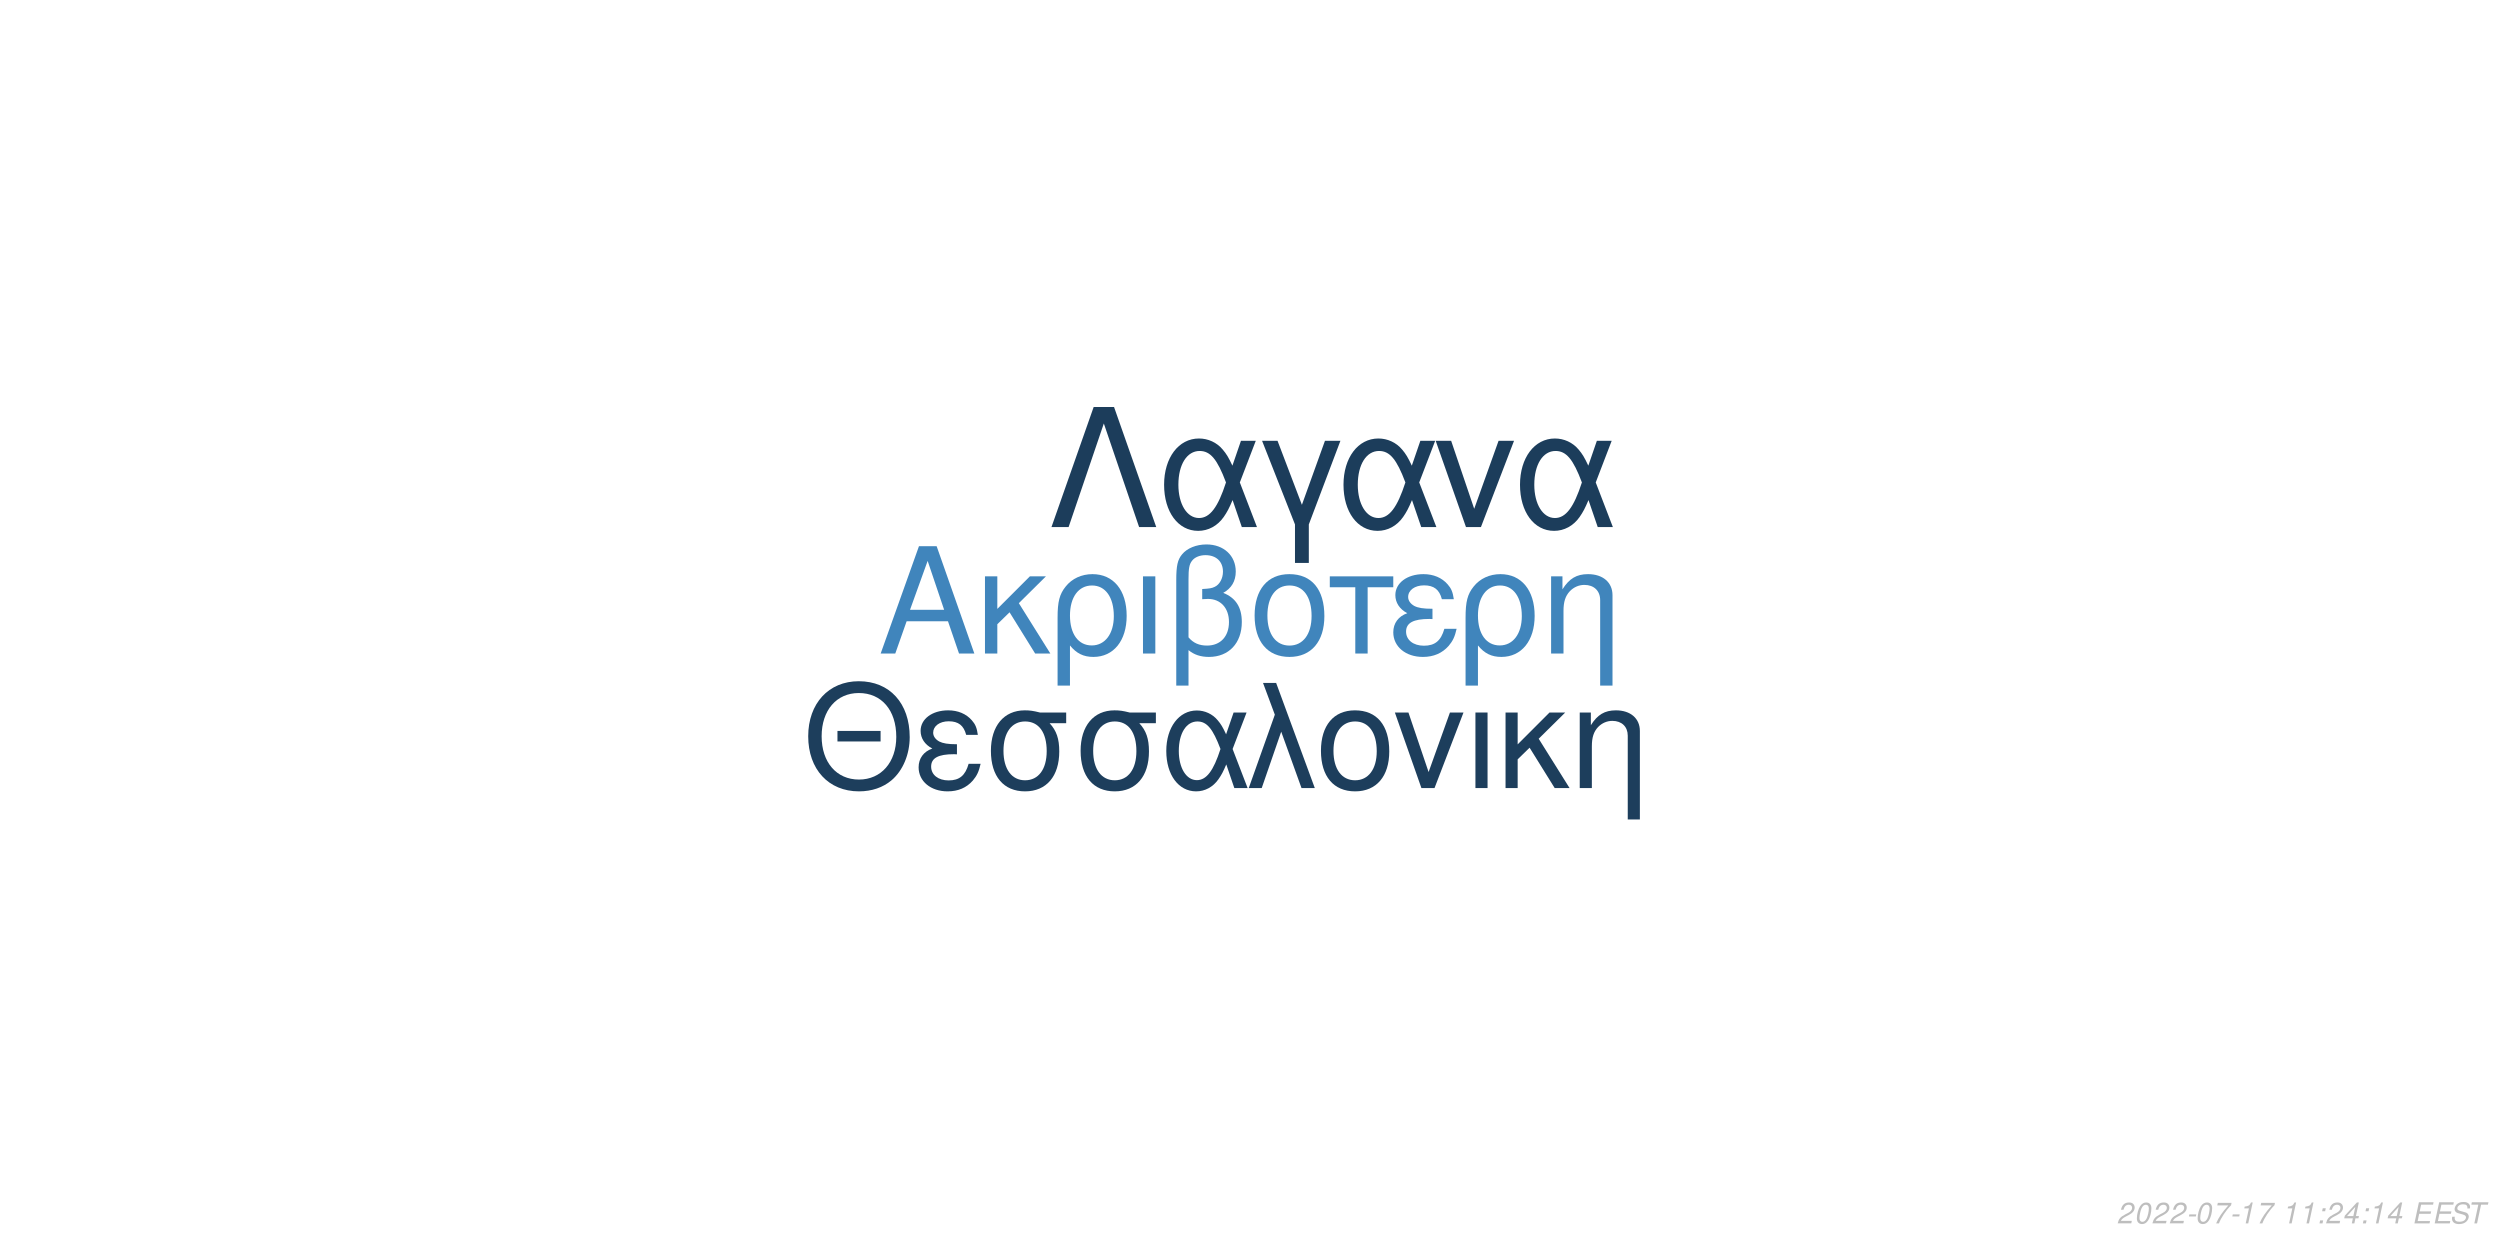
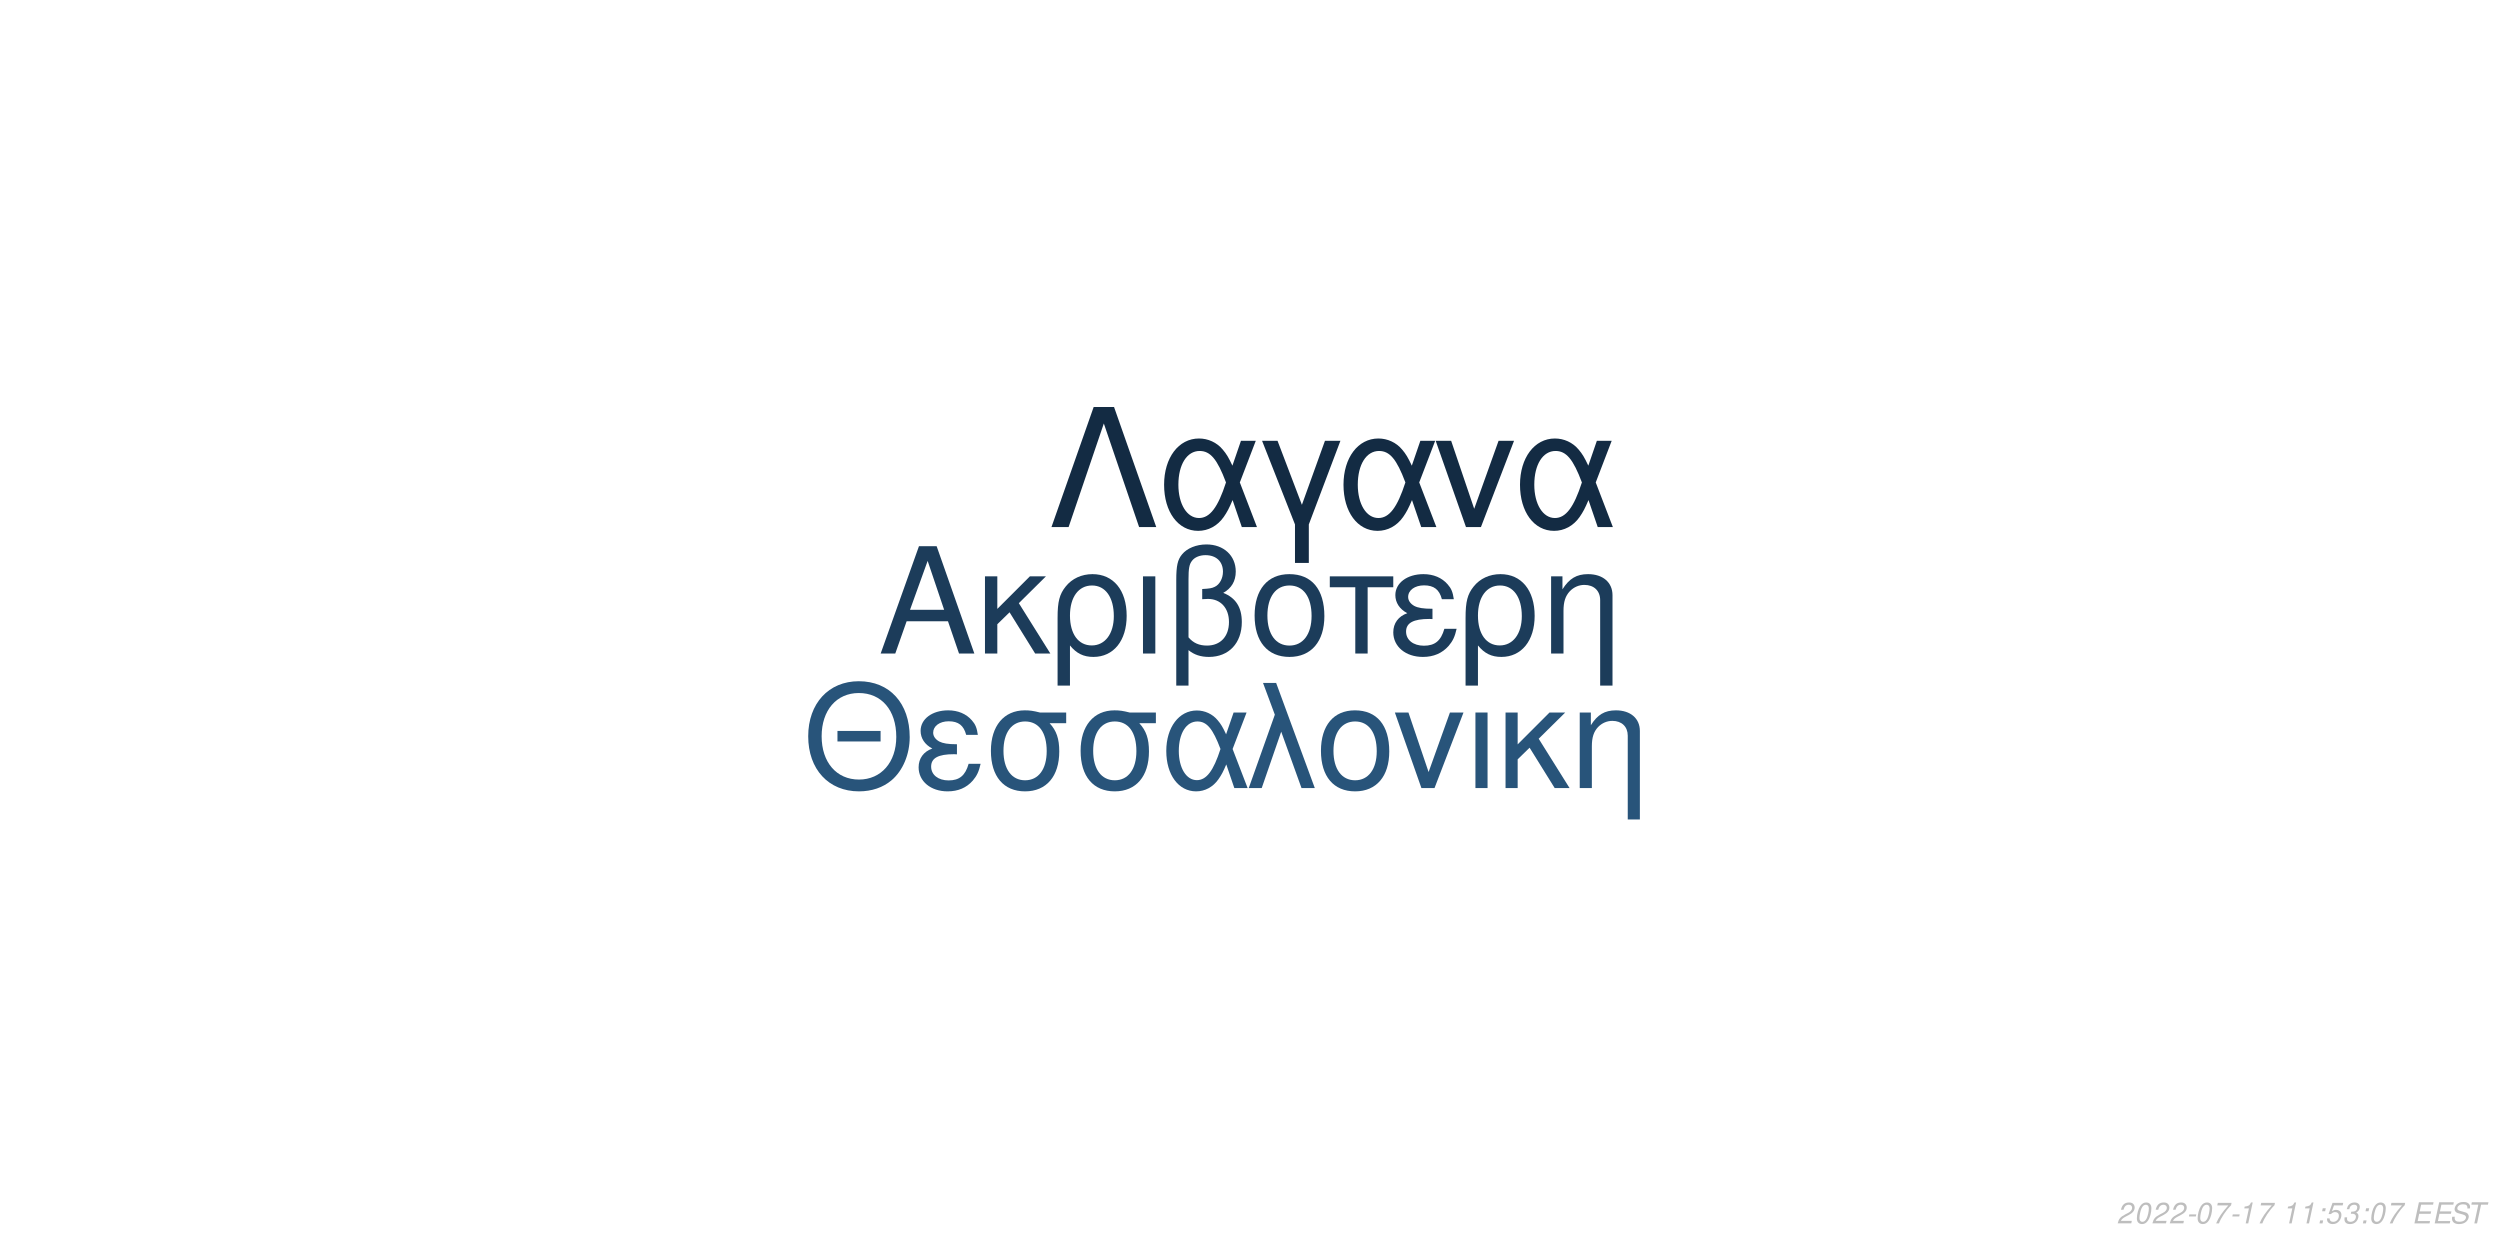
<svg xmlns="http://www.w3.org/2000/svg" xmlns:xlink="http://www.w3.org/1999/xlink" width="864pt" height="432pt" viewBox="0 0 864 432" version="1.1">
  <defs>
    <g>
      <symbol overflow="visible" id="glyph0-0">
        <path style="stroke:none;" d="" />
      </symbol>
      <symbol overflow="visible" id="glyph0-1">
        <path style="stroke:none;" d="M 24.125 -11.141 L 27.938 0 L 33.234 0 L 20.203 -37.094 L 14.094 -37.094 L 0.859 0 L 5.906 0 L 9.828 -11.141 Z M 22.797 -15.109 L 11 -15.109 L 17.094 -32.016 Z M 22.797 -15.109 " />
      </symbol>
      <symbol overflow="visible" id="glyph0-2">
        <path style="stroke:none;" d="M 7.172 -15.422 L 7.172 -26.672 L 2.906 -26.672 L 2.906 0 L 7.172 0 L 7.172 -10.125 L 11.406 -14.25 L 20.25 0 L 25.5 0 L 14.609 -17.406 L 23.969 -26.672 L 18.422 -26.672 Z M 7.172 -15.422 " />
      </symbol>
      <symbol overflow="visible" id="glyph0-3">
        <path style="stroke:none;" d="M 3 11.094 L 7.281 11.094 L 7.281 -2.797 C 9.516 -0.047 11.953 1.172 15.375 1.172 C 22.344 1.172 26.875 -4.422 26.875 -13.031 C 26.875 -21.891 22.297 -27.438 15.062 -27.438 C 11.297 -27.438 7.984 -25.906 5.797 -23.156 C 3.672 -20.516 3 -17.969 3 -12.359 Z M 14.906 -23.516 C 19.547 -23.516 22.438 -19.438 22.438 -12.922 C 22.438 -6.812 19.391 -2.797 14.812 -2.797 C 10.172 -2.797 7.281 -6.766 7.281 -13.125 C 7.281 -19.484 10.234 -23.516 14.906 -23.516 Z M 14.906 -23.516 " />
      </symbol>
      <symbol overflow="visible" id="glyph0-4">
        <path style="stroke:none;" d="M 3.516 0 L 7.781 0 L 7.781 -26.672 L 3.516 -26.672 Z M 3.516 0 " />
      </symbol>
      <symbol overflow="visible" id="glyph0-5">
        <path style="stroke:none;" d="M 4.016 11.094 L 8.25 11.094 L 8.25 -1.172 C 10.172 0.406 12.422 1.172 15.312 1.172 C 22.188 1.172 26.672 -3.609 26.672 -10.891 C 26.672 -15.984 24.578 -19.234 20.25 -20.969 C 23.109 -22.547 24.578 -25.031 24.578 -28.344 C 24.578 -33.844 20.406 -37.703 14.453 -37.703 C 10.938 -37.703 7.734 -36.391 6 -34.25 C 4.484 -32.422 4.016 -30.328 4.016 -25.391 Z M 8.25 -25.656 C 8.25 -29.359 8.5 -30.844 9.469 -32.062 C 10.375 -33.281 12.156 -34 14.094 -34 C 17.812 -34 20.156 -31.812 20.156 -28.297 C 20.156 -25.953 18.984 -23.812 17.297 -23.047 C 16.281 -22.547 15.469 -22.438 12.984 -22.297 L 12.984 -18.781 C 13.734 -18.828 14.344 -18.875 14.969 -18.875 C 19.344 -18.875 22.234 -15.719 22.234 -10.891 C 22.234 -5.906 19.281 -2.75 14.656 -2.75 C 11.953 -2.75 9.922 -3.609 8.25 -5.594 Z M 8.25 -25.656 " />
      </symbol>
      <symbol overflow="visible" id="glyph0-6">
        <path style="stroke:none;" d="M 14.094 -27.438 C 6.562 -27.438 2.094 -22.094 2.094 -13.125 C 2.094 -4.125 6.562 1.172 14.141 1.172 C 21.672 1.172 26.203 -4.172 26.203 -12.922 C 26.203 -22.188 21.828 -27.438 14.094 -27.438 Z M 14.141 -23.516 C 18.938 -23.516 21.781 -19.594 21.781 -12.984 C 21.781 -6.672 18.828 -2.75 14.141 -2.75 C 9.422 -2.75 6.516 -6.672 6.516 -13.125 C 6.516 -19.594 9.422 -23.516 14.141 -23.516 Z M 14.141 -23.516 " />
      </symbol>
      <symbol overflow="visible" id="glyph0-7">
        <path style="stroke:none;" d="M 7.891 0 L 12.156 0 L 12.156 -22.906 L 21.016 -22.906 L 21.016 -26.672 L -0.922 -26.672 L -0.922 -22.906 L 7.891 -22.906 Z M 7.891 0 " />
      </symbol>
      <symbol overflow="visible" id="glyph0-8">
        <path style="stroke:none;" d="M 14.562 -15.469 C 11.344 -15.469 9.562 -15.781 8.297 -16.438 C 6.922 -17.203 6.156 -18.328 6.156 -19.547 C 6.156 -21.891 8.453 -23.562 11.656 -23.562 C 15.062 -23.562 16.953 -22.094 17.812 -18.781 L 21.938 -18.781 C 21.578 -21.266 21.062 -22.5 19.797 -23.922 C 17.812 -26.203 14.906 -27.438 11.453 -27.438 C 5.797 -27.438 1.734 -24.375 1.734 -20.203 C 1.734 -17.609 3.156 -15.375 5.859 -13.938 C 2.797 -12.875 1.016 -10.484 1.016 -7.328 C 1.016 -2.391 5.297 1.172 11.25 1.172 C 14.969 1.172 17.906 -0.109 20.156 -2.641 C 21.578 -4.328 22.297 -5.797 22.906 -8.547 L 18.672 -8.547 C 17.5 -4.422 15.422 -2.703 11.609 -2.703 C 7.938 -2.703 5.438 -4.688 5.438 -7.578 C 5.438 -10.578 7.938 -11.953 13.484 -11.953 C 13.641 -11.953 14.094 -11.953 14.562 -11.906 Z M 14.562 -15.469 " />
      </symbol>
      <symbol overflow="visible" id="glyph0-9">
        <path style="stroke:none;" d="M 3.562 -26.672 L 3.562 0 L 7.844 0 L 7.844 -14.703 C 7.844 -17.906 8.5 -19.891 10.031 -21.531 C 11.406 -22.953 13.188 -23.719 15.062 -23.719 C 18.375 -23.719 20.516 -21.672 20.516 -18.469 L 20.516 11.094 L 24.781 11.094 L 24.781 -20.156 C 24.781 -24.578 21.469 -27.438 16.328 -27.438 C 12.359 -27.438 9.828 -25.906 7.484 -22.188 L 7.484 -26.672 Z M 3.562 -26.672 " />
      </symbol>
      <symbol overflow="visible" id="glyph1-0">
        <path style="stroke:none;" d="" />
      </symbol>
      <symbol overflow="visible" id="glyph1-1">
        <path style="stroke:none;" d="M 26.859 -19.734 L 11.953 -19.734 L 11.953 -16.094 L 26.859 -16.094 Z M 19.328 -36.922 C 8.922 -36.922 1.844 -29.25 1.844 -17.891 C 1.844 -6.484 8.875 1.141 19.391 1.141 C 23.812 1.141 27.703 -0.203 30.641 -2.688 C 34.578 -6.031 36.922 -11.656 36.922 -17.594 C 36.922 -29.297 30 -36.922 19.328 -36.922 Z M 19.328 -32.844 C 27.203 -32.844 32.281 -26.906 32.281 -17.688 C 32.281 -8.922 27.062 -2.938 19.391 -2.938 C 11.609 -2.938 6.484 -8.922 6.484 -17.891 C 6.484 -26.859 11.609 -32.844 19.328 -32.844 Z M 19.328 -32.844 " />
      </symbol>
      <symbol overflow="visible" id="glyph1-2">
        <path style="stroke:none;" d="M 14.25 -15.141 C 11.109 -15.141 9.375 -15.453 8.125 -16.094 C 6.781 -16.844 6.031 -17.938 6.031 -19.141 C 6.031 -21.422 8.266 -23.078 11.406 -23.078 C 14.75 -23.078 16.594 -21.625 17.438 -18.391 L 21.469 -18.391 C 21.125 -20.828 20.625 -22.031 19.391 -23.422 C 17.438 -25.656 14.594 -26.859 11.219 -26.859 C 5.688 -26.859 1.688 -23.875 1.688 -19.781 C 1.688 -17.234 3.094 -15.047 5.734 -13.656 C 2.734 -12.609 1 -10.266 1 -7.172 C 1 -2.344 5.188 1.141 11.016 1.141 C 14.656 1.141 17.547 -0.094 19.734 -2.594 C 21.125 -4.234 21.828 -5.688 22.422 -8.375 L 18.281 -8.375 C 17.141 -4.328 15.094 -2.641 11.359 -2.641 C 7.766 -2.641 5.328 -4.578 5.328 -7.422 C 5.328 -10.359 7.766 -11.703 13.203 -11.703 C 13.359 -11.703 13.797 -11.703 14.25 -11.656 Z M 14.25 -15.141 " />
      </symbol>
      <symbol overflow="visible" id="glyph1-3">
        <path style="stroke:none;" d="M 29 -26.109 L 19.938 -26.109 C 17.594 -26.703 16.438 -26.859 14.703 -26.859 C 7.469 -26.859 2.984 -21.469 2.984 -12.859 C 2.984 -4.031 7.375 1.141 14.797 1.141 C 22.172 1.141 26.609 -4.078 26.609 -12.656 C 26.609 -17.047 25.656 -19.828 23.266 -22.422 L 29 -22.422 Z M 14.797 -23.016 C 19.531 -23.016 22.266 -19.234 22.266 -12.75 C 22.266 -6.531 19.438 -2.688 14.797 -2.688 C 10.172 -2.688 7.328 -6.531 7.328 -12.859 C 7.328 -19.188 10.172 -23.016 14.797 -23.016 Z M 14.797 -23.016 " />
      </symbol>
      <symbol overflow="visible" id="glyph1-4">
        <path style="stroke:none;" d="M 29.344 -26.109 L 24.859 -26.109 L 22.266 -18.578 C 21.125 -21.031 20.484 -22.125 19.328 -23.469 C 17.547 -25.609 14.906 -26.812 12.156 -26.812 C 5.984 -26.812 1.594 -20.984 1.594 -12.812 C 1.594 -4.578 5.828 1.141 11.906 1.141 C 14.953 1.141 17.734 -0.344 19.625 -3.047 C 20.672 -4.531 21.281 -5.688 22.328 -8.172 L 25.109 0 L 29.703 0 L 24.516 -13.5 Z M 20.328 -13.5 C 17.891 -5.922 15.453 -2.734 12.156 -2.734 C 8.516 -2.734 5.922 -6.922 5.922 -12.812 C 5.922 -18.938 8.516 -23.016 12.359 -23.016 C 15.594 -23.016 17.688 -20.531 20.328 -13.5 Z M 20.328 -13.5 " />
      </symbol>
      <symbol overflow="visible" id="glyph1-5">
        <path style="stroke:none;" d="M 1.094 0 L 5.578 0 L 12.312 -19.484 L 19.328 0 L 23.922 0 L 10.562 -36.328 L 6.031 -36.328 L 10.109 -25.359 Z M 1.094 0 " />
      </symbol>
      <symbol overflow="visible" id="glyph1-6">
        <path style="stroke:none;" d="M 13.797 -26.859 C 6.422 -26.859 2.047 -21.625 2.047 -12.859 C 2.047 -4.031 6.422 1.141 13.859 1.141 C 21.234 1.141 25.656 -4.078 25.656 -12.656 C 25.656 -21.719 21.375 -26.859 13.797 -26.859 Z M 13.859 -23.016 C 18.531 -23.016 21.328 -19.188 21.328 -12.703 C 21.328 -6.531 18.438 -2.688 13.859 -2.688 C 9.219 -2.688 6.375 -6.531 6.375 -12.859 C 6.375 -19.188 9.219 -23.016 13.859 -23.016 Z M 13.859 -23.016 " />
      </symbol>
      <symbol overflow="visible" id="glyph1-7">
        <path style="stroke:none;" d="M 14.297 0 L 24.312 -26.109 L 19.625 -26.109 L 12.25 -5.531 L 5.281 -26.109 L 0.594 -26.109 L 9.766 0 Z M 14.297 0 " />
      </symbol>
      <symbol overflow="visible" id="glyph1-8">
        <path style="stroke:none;" d="M 3.438 0 L 7.625 0 L 7.625 -26.109 L 3.438 -26.109 Z M 3.438 0 " />
      </symbol>
      <symbol overflow="visible" id="glyph1-9">
        <path style="stroke:none;" d="M 7.031 -15.094 L 7.031 -26.109 L 2.844 -26.109 L 2.844 0 L 7.031 0 L 7.031 -9.922 L 11.156 -13.953 L 19.828 0 L 24.969 0 L 14.297 -17.047 L 23.469 -26.109 L 18.031 -26.109 Z M 7.031 -15.094 " />
      </symbol>
      <symbol overflow="visible" id="glyph1-10">
        <path style="stroke:none;" d="M 3.484 -26.109 L 3.484 0 L 7.672 0 L 7.672 -14.406 C 7.672 -17.547 8.328 -19.484 9.812 -21.078 C 11.156 -22.469 12.906 -23.219 14.75 -23.219 C 17.984 -23.219 20.078 -21.234 20.078 -18.094 L 20.078 10.859 L 24.266 10.859 L 24.266 -19.734 C 24.266 -24.062 21.031 -26.859 16 -26.859 C 12.109 -26.859 9.609 -25.359 7.328 -21.719 L 7.328 -26.109 Z M 3.484 -26.109 " />
      </symbol>
      <symbol overflow="visible" id="glyph2-0">
        <path style="stroke:none;" d="" />
      </symbol>
      <symbol overflow="visible" id="glyph2-1">
        <path style="stroke:none;" d="M 22.531 -41.484 L 15.484 -41.484 L 0.906 0 L 6.828 0 L 19 -35.797 L 31.188 0 L 37.109 0 Z M 22.531 -41.484 " />
      </symbol>
      <symbol overflow="visible" id="glyph2-2">
        <path style="stroke:none;" d="M 33.516 -29.812 L 28.391 -29.812 L 25.438 -21.219 C 24.125 -24.016 23.391 -25.266 22.078 -26.797 C 20.031 -29.25 17.016 -30.609 13.891 -30.609 C 6.828 -30.609 1.828 -23.953 1.828 -14.625 C 1.828 -5.234 6.656 1.312 13.594 1.312 C 17.078 1.312 20.266 -0.391 22.422 -3.469 C 23.609 -5.172 24.297 -6.484 25.5 -9.328 L 28.688 0 L 33.922 0 L 28 -15.422 Z M 23.219 -15.422 C 20.422 -6.766 17.641 -3.125 13.891 -3.125 C 9.734 -3.125 6.766 -7.906 6.766 -14.625 C 6.766 -21.625 9.734 -26.297 14.109 -26.297 C 17.812 -26.297 20.203 -23.453 23.219 -15.422 Z M 23.219 -15.422 " />
      </symbol>
      <symbol overflow="visible" id="glyph2-3">
        <path style="stroke:none;" d="M 12.062 12.406 L 16.844 12.406 L 16.844 -0.906 L 27.766 -29.812 L 22.422 -29.812 L 14.453 -7.688 L 6.031 -29.812 L 0.688 -29.812 L 12.062 -0.906 Z M 12.062 12.406 " />
      </symbol>
      <symbol overflow="visible" id="glyph2-4">
        <path style="stroke:none;" d="M 16.328 0 L 27.766 -29.812 L 22.422 -29.812 L 14 -6.312 L 6.031 -29.812 L 0.688 -29.812 L 11.156 0 Z M 16.328 0 " />
      </symbol>
      <symbol overflow="visible" id="glyph3-0">
        <path style="stroke:none;" d="" />
      </symbol>
      <symbol overflow="visible" id="glyph3-1">
        <path style="stroke:none;" d="M 5.234 -0.875 L 1.469 -0.875 C 1.641 -1.375 2.203 -1.891 3.109 -2.344 L 4.234 -2.938 C 5.562 -3.625 6.219 -4.469 6.219 -5.484 C 6.219 -5.938 6.062 -6.359 5.797 -6.656 C 5.469 -7.047 4.984 -7.234 4.312 -7.234 C 2.766 -7.234 1.891 -6.453 1.484 -4.734 L 2.375 -4.734 C 2.484 -5.188 2.609 -5.484 2.797 -5.75 C 3.094 -6.203 3.609 -6.453 4.188 -6.453 C 4.891 -6.453 5.344 -6.031 5.344 -5.375 C 5.344 -4.703 4.859 -4.094 4.016 -3.656 L 2.984 -3.125 C 1.234 -2.188 0.797 -1.656 0.344 -0.016 L 5.047 -0.016 Z M 5.234 -0.875 " />
      </symbol>
      <symbol overflow="visible" id="glyph3-2">
        <path style="stroke:none;" d="M 4.203 -7.234 C 3.375 -7.234 2.688 -6.812 2.125 -5.984 C 1.484 -5.047 0.984 -3.188 0.984 -1.734 C 0.984 -1.109 1.172 -0.562 1.484 -0.266 C 1.797 0.047 2.281 0.234 2.766 0.234 C 3.625 0.234 4.281 -0.156 4.859 -1.016 C 5.516 -1.953 6 -3.797 6 -5.266 C 6 -6.5 5.328 -7.234 4.203 -7.234 Z M 4.094 -6.453 C 4.734 -6.453 5.125 -5.984 5.125 -5.156 C 5.125 -4.203 4.781 -2.625 4.406 -1.812 C 3.984 -0.938 3.516 -0.547 2.875 -0.547 C 2.25 -0.547 1.875 -1.031 1.875 -1.828 C 1.875 -2.797 2.203 -4.344 2.594 -5.203 C 2.984 -6.047 3.453 -6.453 4.094 -6.453 Z M 4.094 -6.453 " />
      </symbol>
      <symbol overflow="visible" id="glyph3-3">
        <path style="stroke:none;" d="M 3.516 -3.125 L 1.125 -3.125 L 0.969 -2.406 L 3.359 -2.406 Z M 3.516 -3.125 " />
      </symbol>
      <symbol overflow="visible" id="glyph3-4">
        <path style="stroke:none;" d="M 6.703 -7.094 L 1.953 -7.094 L 1.766 -6.219 L 5.594 -6.219 C 3.344 -3.688 2.266 -2.109 1.375 0 L 2.344 0 C 3.031 -1.906 4.828 -4.594 6.547 -6.281 Z M 6.703 -7.094 " />
      </symbol>
      <symbol overflow="visible" id="glyph3-5">
        <path style="stroke:none;" d="M 3.703 -5.188 L 2.594 0 L 3.469 0 L 5.016 -7.234 L 4.438 -7.234 C 3.906 -6.156 3.688 -6.016 2.234 -5.812 L 2.109 -5.188 Z M 3.703 -5.188 " />
      </symbol>
      <symbol overflow="visible" id="glyph3-6">
        <path style="stroke:none;" d="" />
      </symbol>
      <symbol overflow="visible" id="glyph3-7">
        <path style="stroke:none;" d="M 2.359 -1.031 L 1.312 -1.031 L 1.094 0 L 2.141 0 Z M 3.266 -5.234 L 2.219 -5.234 L 2 -4.203 L 3.047 -4.203 Z M 3.266 -5.234 " />
      </symbol>
      <symbol overflow="visible" id="glyph3-8">
-         <path style="stroke:none;" d="M 3.625 -1.75 L 3.266 0 L 4.141 0 L 4.516 -1.75 L 5.562 -1.75 L 5.734 -2.531 L 4.688 -2.531 L 5.688 -7.234 L 5.016 -7.234 L 0.844 -2.672 L 0.641 -1.75 Z M 3.797 -2.531 L 1.594 -2.531 L 4.469 -5.703 Z M 3.797 -2.531 " />
+         <path style="stroke:none;" d="M 6.297 -7.094 L 2.594 -7.094 L 1.234 -3.234 L 2.047 -3.234 C 2.656 -3.766 2.938 -3.906 3.531 -3.906 C 4.328 -3.906 4.797 -3.453 4.797 -2.688 C 4.797 -1.438 3.969 -0.547 2.828 -0.547 C 2.031 -0.547 1.609 -0.938 1.578 -1.734 L 0.703 -1.734 L 0.703 -1.516 C 0.703 -0.938 0.844 -0.547 1.188 -0.266 C 1.562 0.062 2.078 0.234 2.703 0.234 C 3.656 0.234 4.391 -0.156 4.984 -0.922 C 5.422 -1.5 5.672 -2.234 5.672 -2.953 C 5.672 -4 4.938 -4.672 3.812 -4.672 C 3.328 -4.672 2.906 -4.547 2.406 -4.234 L 3.109 -6.219 L 6.109 -6.219 Z M 6.297 -7.094 " />
      </symbol>
      <symbol overflow="visible" id="glyph3-9">
+         <path style="stroke:none;" d="M 2.922 -3.312 C 3.125 -3.344 3.234 -3.344 3.375 -3.344 C 4.203 -3.344 4.688 -3 4.688 -2.406 C 4.688 -1.312 3.906 -0.547 2.781 -0.547 C 2.047 -0.547 1.594 -0.938 1.594 -1.562 C 1.594 -1.719 1.609 -1.844 1.656 -2.094 L 0.766 -2.094 C 0.734 -1.797 0.719 -1.641 0.719 -1.469 C 0.719 -0.375 1.406 0.234 2.641 0.234 C 3.547 0.234 4.297 -0.078 4.812 -0.656 C 5.266 -1.156 5.562 -1.875 5.562 -2.547 C 5.562 -3.125 5.344 -3.453 4.797 -3.734 C 5.641 -4.234 6.016 -4.844 6.016 -5.734 C 6.016 -6.656 5.312 -7.234 4.203 -7.234 C 3.375 -7.234 2.672 -6.938 2.188 -6.375 C 1.891 -6.031 1.703 -5.641 1.516 -4.906 L 2.391 -4.906 C 2.5 -5.359 2.594 -5.594 2.734 -5.812 C 3.047 -6.234 3.516 -6.453 4.078 -6.453 C 4.734 -6.453 5.141 -6.125 5.141 -5.578 C 5.141 -5.188 5.016 -4.797 4.797 -4.547 C 4.516 -4.234 4 -4.062 3.266 -4.062 L 3.078 -4.062 Z M 2.922 -3.312 " />
+       </symbol>
+       <symbol overflow="visible" id="glyph3-10">
        <path style="stroke:none;" d="M 2.547 -3.312 L 6.5 -3.312 L 6.688 -4.141 L 2.719 -4.141 L 3.219 -6.469 L 7.344 -6.469 L 7.516 -7.297 L 2.453 -7.297 L 0.906 0 L 6.125 0 L 6.297 -0.812 L 2.016 -0.812 Z M 2.547 -3.312 " />
      </symbol>
-       <symbol overflow="visible" id="glyph3-10">
+       <symbol overflow="visible" id="glyph3-11">
        <path style="stroke:none;" d="M 7.062 -5.156 C 7.125 -5.438 7.141 -5.562 7.141 -5.703 C 7.141 -6.156 6.938 -6.594 6.594 -6.891 C 6.188 -7.25 5.656 -7.406 4.875 -7.406 C 3.844 -7.406 3.047 -7.125 2.5 -6.562 C 2.094 -6.141 1.781 -5.438 1.781 -4.922 C 1.781 -4.297 2.219 -3.766 2.891 -3.562 L 4.594 -3.094 C 5.406 -2.859 5.734 -2.578 5.734 -2.094 C 5.734 -1.781 5.547 -1.406 5.266 -1.141 C 4.844 -0.766 4.266 -0.578 3.453 -0.578 C 2.328 -0.578 1.812 -0.984 1.812 -1.906 C 1.812 -2.047 1.812 -2.125 1.844 -2.312 L 0.984 -2.312 C 0.906 -2.062 0.891 -1.906 0.891 -1.688 C 0.891 -0.484 1.797 0.234 3.297 0.234 C 4.359 0.234 5.234 -0.062 5.812 -0.609 C 6.344 -1.078 6.688 -1.797 6.688 -2.375 C 6.688 -2.641 6.609 -2.906 6.453 -3.156 C 6.234 -3.5 5.938 -3.703 5.469 -3.828 L 3.75 -4.312 C 2.984 -4.547 2.734 -4.734 2.734 -5.188 C 2.734 -5.547 2.875 -5.844 3.188 -6.109 C 3.547 -6.438 4.031 -6.594 4.703 -6.594 C 5.266 -6.594 5.688 -6.484 5.906 -6.297 C 6.094 -6.125 6.219 -5.797 6.219 -5.516 C 6.219 -5.422 6.203 -5.344 6.188 -5.156 Z M 7.062 -5.156 " />
      </symbol>
-       <symbol overflow="visible" id="glyph3-11">
+       <symbol overflow="visible" id="glyph3-12">
        <path style="stroke:none;" d="M 4.938 -6.469 L 7.312 -6.469 L 7.484 -7.297 L 1.75 -7.297 L 1.578 -6.469 L 3.984 -6.469 L 2.609 0 L 3.547 0 Z M 4.938 -6.469 " />
      </symbol>
    </g>
  </defs>
  <g id="surface1">
    <rect x="0" y="0" width="864" height="432" style="fill:rgb(100%,100%,100%);fill-opacity:1;stroke:none;" />
-     <g style="fill:rgb(25.098%,52.157%,73.725%);fill-opacity:1;">
+     <g style="fill:rgb(10.98%,23.529%,35.294%);fill-opacity:1;">
      <use xlink:href="#glyph0-1" x="303.5" y="225.861" />
      <use xlink:href="#glyph0-2" x="337.5" y="225.861" />
      <use xlink:href="#glyph0-3" x="362.5" y="225.861" />
      <use xlink:href="#glyph0-4" x="391.5" y="225.861" />
      <use xlink:href="#glyph0-5" x="402.5" y="225.861" />
      <use xlink:href="#glyph0-6" x="431.5" y="225.861" />
      <use xlink:href="#glyph0-7" x="460.5" y="225.861" />
      <use xlink:href="#glyph0-8" x="480.5" y="225.861" />
      <use xlink:href="#glyph0-3" x="503.5" y="225.861" />
      <use xlink:href="#glyph0-9" x="532.5" y="225.861" />
    </g>
-     <g style="fill:rgb(11.373%,24.314%,36.078%);fill-opacity:1;">
+     <g style="fill:rgb(15.686%,32.941%,47.843%);fill-opacity:1;">
      <use xlink:href="#glyph1-1" x="277.473" y="272.354" />
      <use xlink:href="#glyph1-2" x="316.473" y="272.354" />
      <use xlink:href="#glyph1-3" x="339.473" y="272.354" />
      <use xlink:href="#glyph1-3" x="370.473" y="272.354" />
      <use xlink:href="#glyph1-4" x="401.473" y="272.354" />
      <use xlink:href="#glyph1-5" x="430.473" y="272.354" />
      <use xlink:href="#glyph1-6" x="454.473" y="272.354" />
      <use xlink:href="#glyph1-7" x="481.473" y="272.354" />
      <use xlink:href="#glyph1-8" x="506.473" y="272.354" />
      <use xlink:href="#glyph1-9" x="517.473" y="272.354" />
      <use xlink:href="#glyph1-10" x="542.473" y="272.354" />
    </g>
-     <g style="fill:rgb(10.98%,23.922%,35.686%);fill-opacity:1;">
+     <g style="fill:rgb(7.451%,16.863%,26.275%);fill-opacity:1;">
      <use xlink:href="#glyph2-1" x="362.484" y="182.152" />
      <use xlink:href="#glyph2-2" x="400.484" y="182.152" />
      <use xlink:href="#glyph2-3" x="435.484" y="182.152" />
      <use xlink:href="#glyph2-2" x="462.484" y="182.152" />
      <use xlink:href="#glyph2-4" x="495.484" y="182.152" />
      <use xlink:href="#glyph2-2" x="523.484" y="182.152" />
    </g>
    <g style="fill:rgb(74.51%,74.51%,74.51%);fill-opacity:1;">
      <use xlink:href="#glyph3-1" x="731.52" y="422.81" />
      <use xlink:href="#glyph3-2" x="737.52" y="422.81" />
      <use xlink:href="#glyph3-1" x="743.52" y="422.81" />
      <use xlink:href="#glyph3-1" x="749.52" y="422.81" />
      <use xlink:href="#glyph3-3" x="755.52" y="422.81" />
      <use xlink:href="#glyph3-2" x="758.52" y="422.81" />
      <use xlink:href="#glyph3-4" x="764.52" y="422.81" />
      <use xlink:href="#glyph3-3" x="770.52" y="422.81" />
      <use xlink:href="#glyph3-5" x="773.52" y="422.81" />
      <use xlink:href="#glyph3-4" x="779.52" y="422.81" />
      <use xlink:href="#glyph3-6" x="785.52" y="422.81" />
      <use xlink:href="#glyph3-5" x="788.52" y="422.81" />
      <use xlink:href="#glyph3-5" x="794.52" y="422.81" />
      <use xlink:href="#glyph3-7" x="800.52" y="422.81" />
-       <use xlink:href="#glyph3-1" x="803.52" y="422.81" />
-       <use xlink:href="#glyph3-8" x="809.52" y="422.81" />
+       <use xlink:href="#glyph3-8" x="803.52" y="422.81" />
+       <use xlink:href="#glyph3-9" x="809.52" y="422.81" />
      <use xlink:href="#glyph3-7" x="815.52" y="422.81" />
-       <use xlink:href="#glyph3-5" x="818.52" y="422.81" />
-       <use xlink:href="#glyph3-8" x="824.52" y="422.81" />
+       <use xlink:href="#glyph3-2" x="818.52" y="422.81" />
+       <use xlink:href="#glyph3-4" x="824.52" y="422.81" />
      <use xlink:href="#glyph3-6" x="830.52" y="422.81" />
-       <use xlink:href="#glyph3-9" x="833.52" y="422.81" />
-       <use xlink:href="#glyph3-9" x="840.52" y="422.81" />
-       <use xlink:href="#glyph3-10" x="846.52" y="422.81" />
-       <use xlink:href="#glyph3-11" x="852.52" y="422.81" />
+       <use xlink:href="#glyph3-10" x="833.52" y="422.81" />
+       <use xlink:href="#glyph3-10" x="840.52" y="422.81" />
+       <use xlink:href="#glyph3-11" x="846.52" y="422.81" />
+       <use xlink:href="#glyph3-12" x="852.52" y="422.81" />
    </g>
  </g>
</svg>
